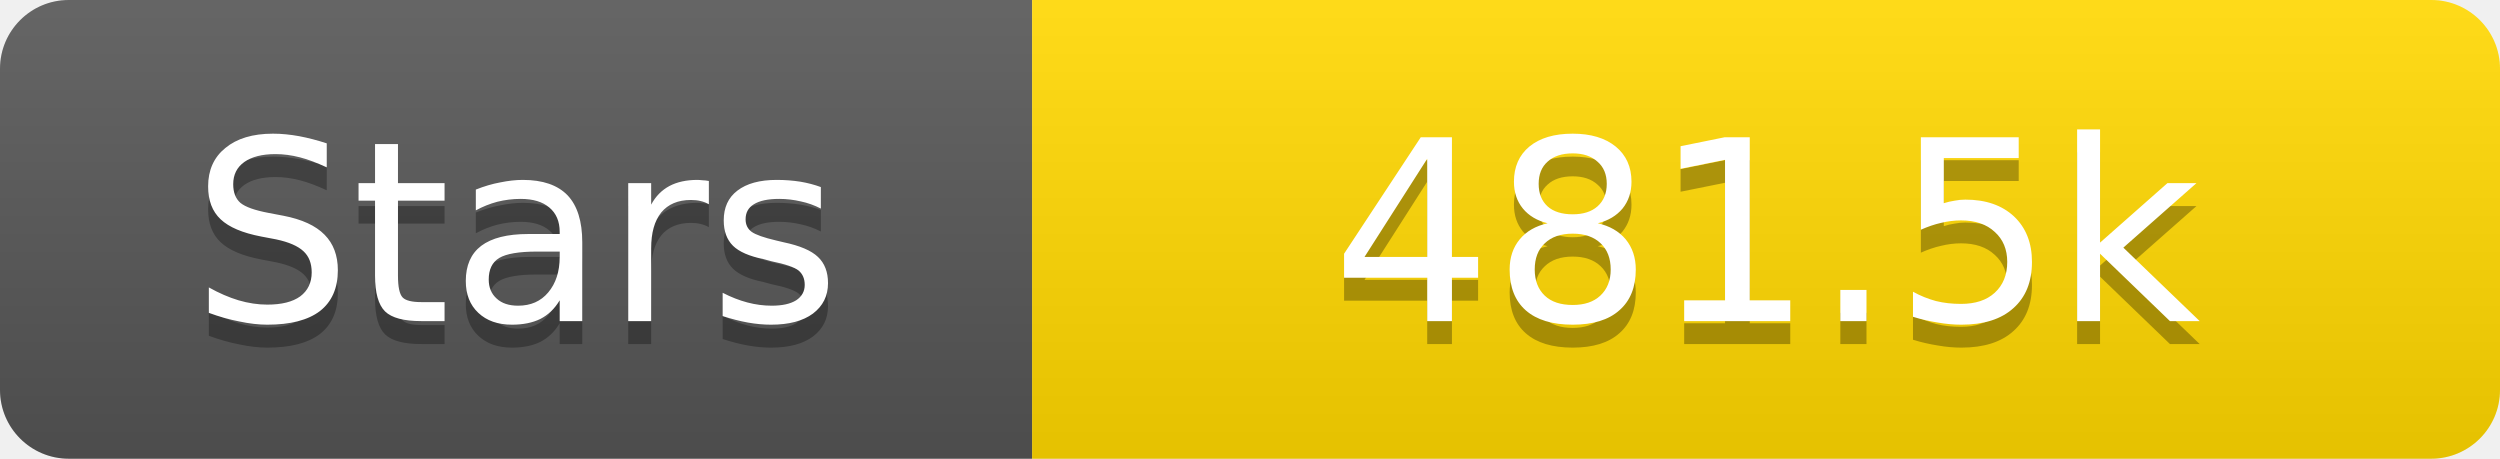
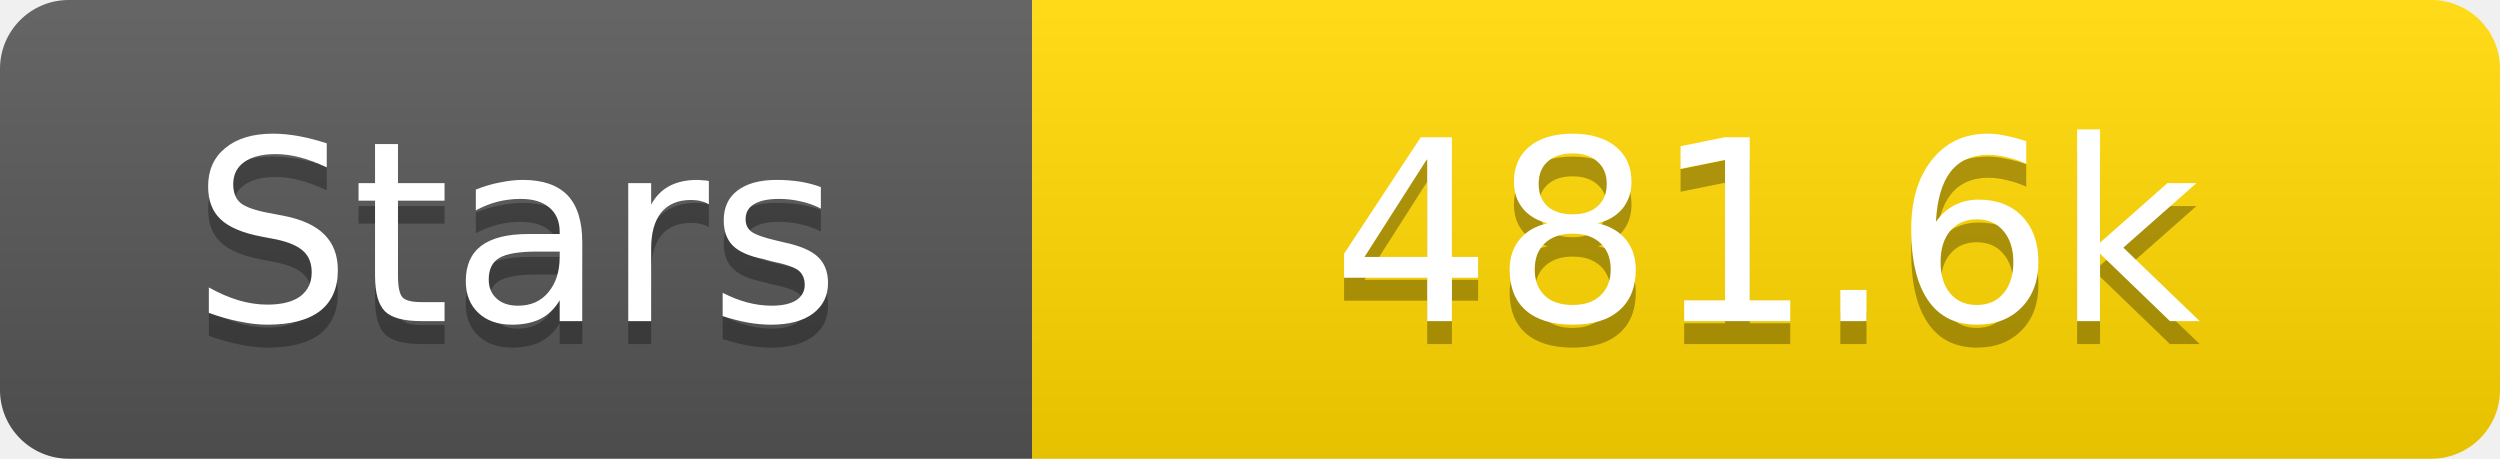
<svg xmlns="http://www.w3.org/2000/svg" width="109" height="20">
  <linearGradient id="s" x2="0" y2="100%">
    <stop offset="0" stop-color="#fff" stop-opacity=".1" />
    <stop offset="1" stop-opacity=".1" />
  </linearGradient>
  <clipPath id="r">
    <rect width="109" height="20" rx="3" fill="#fff" />
  </clipPath>
  <g clip-path="url(#r)">
    <rect width="45" height="20" fill="#555" />
    <rect x="45" width="64" height="20" fill="#ffd700" />
    <rect width="109" height="20" fill="url(#s)" />
  </g>
  <g fill="#fff" text-anchor="middle" font-family="Verdana,Geneva,DejaVu Sans,sans-serif" text-rendering="geometricPrecision" font-size="11">
    <text x="22.5" y="15" fill="#010101" fill-opacity=".3">Stars</text>
    <text x="22.5" y="14">Stars</text>
-     <text x="77.0" y="15" fill="#010101" fill-opacity=".3">481.5k</text>
-     <text x="77.0" y="14">481.5k</text>
+     <text x="77.0" y="15" fill="#010101" fill-opacity=".3">481.6k</text>
+     <text x="77.0" y="14">481.6k</text>
  </g>
</svg>
